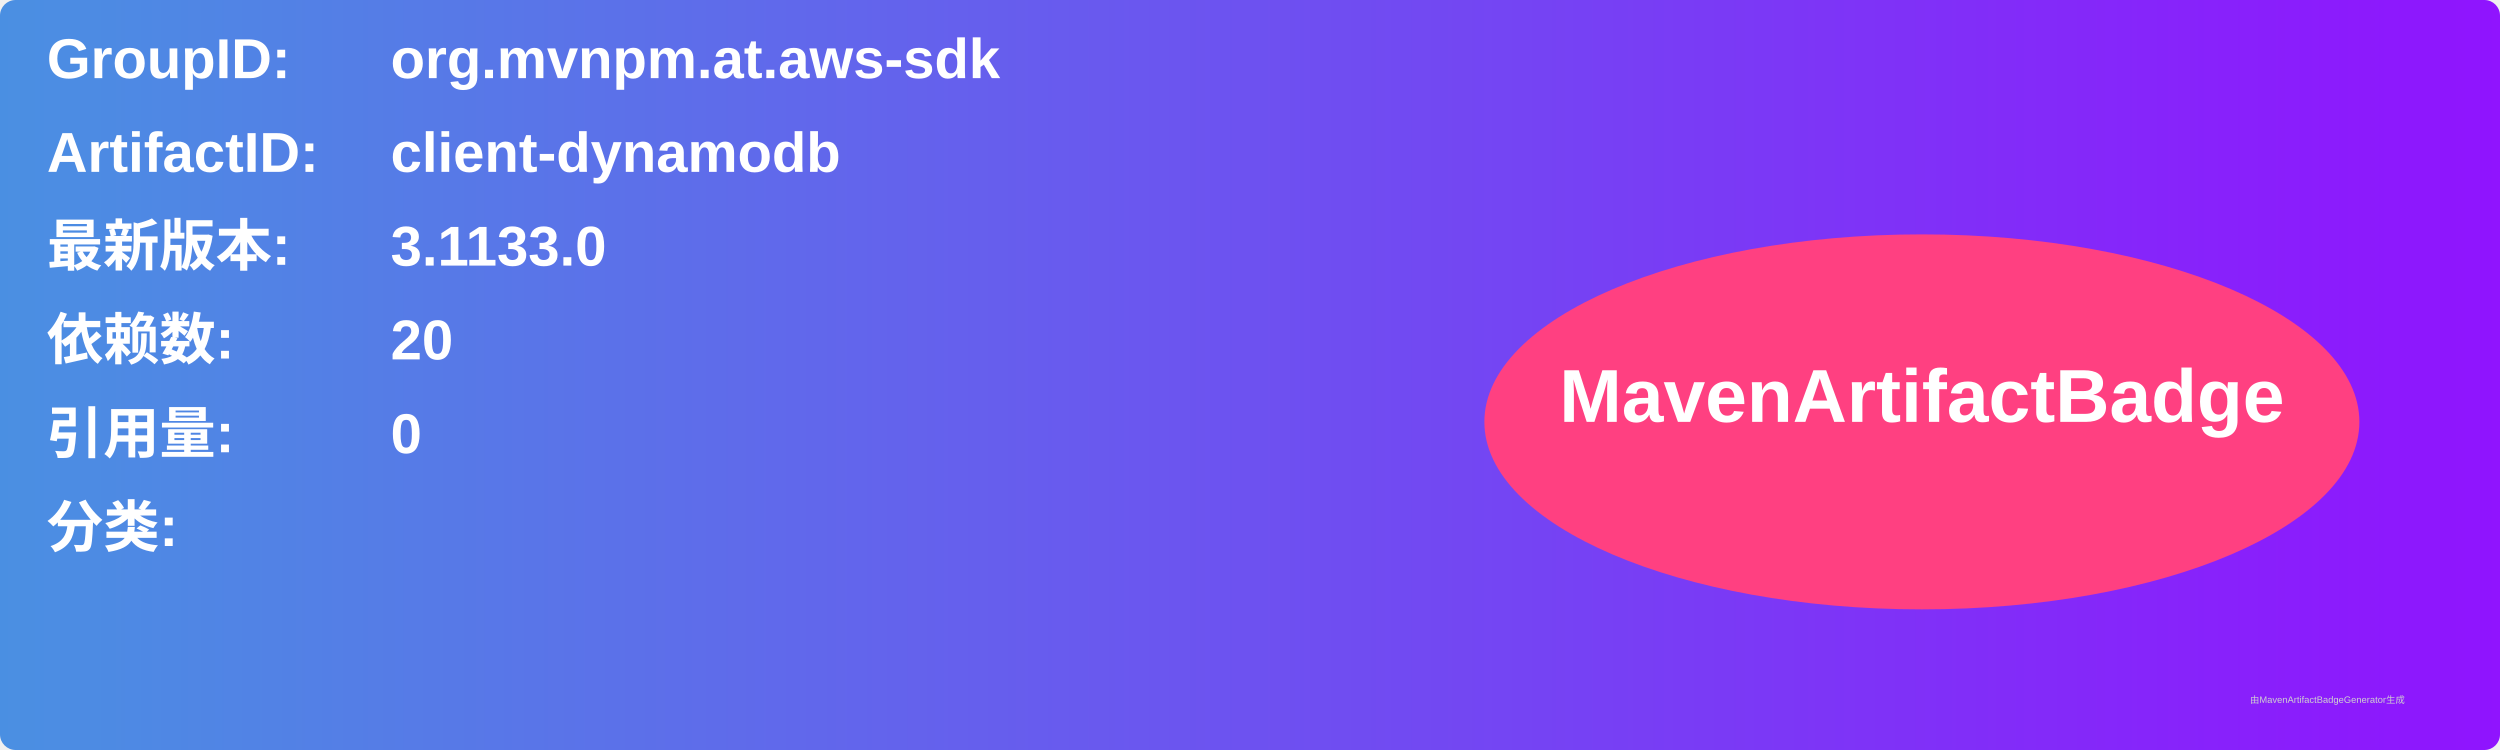
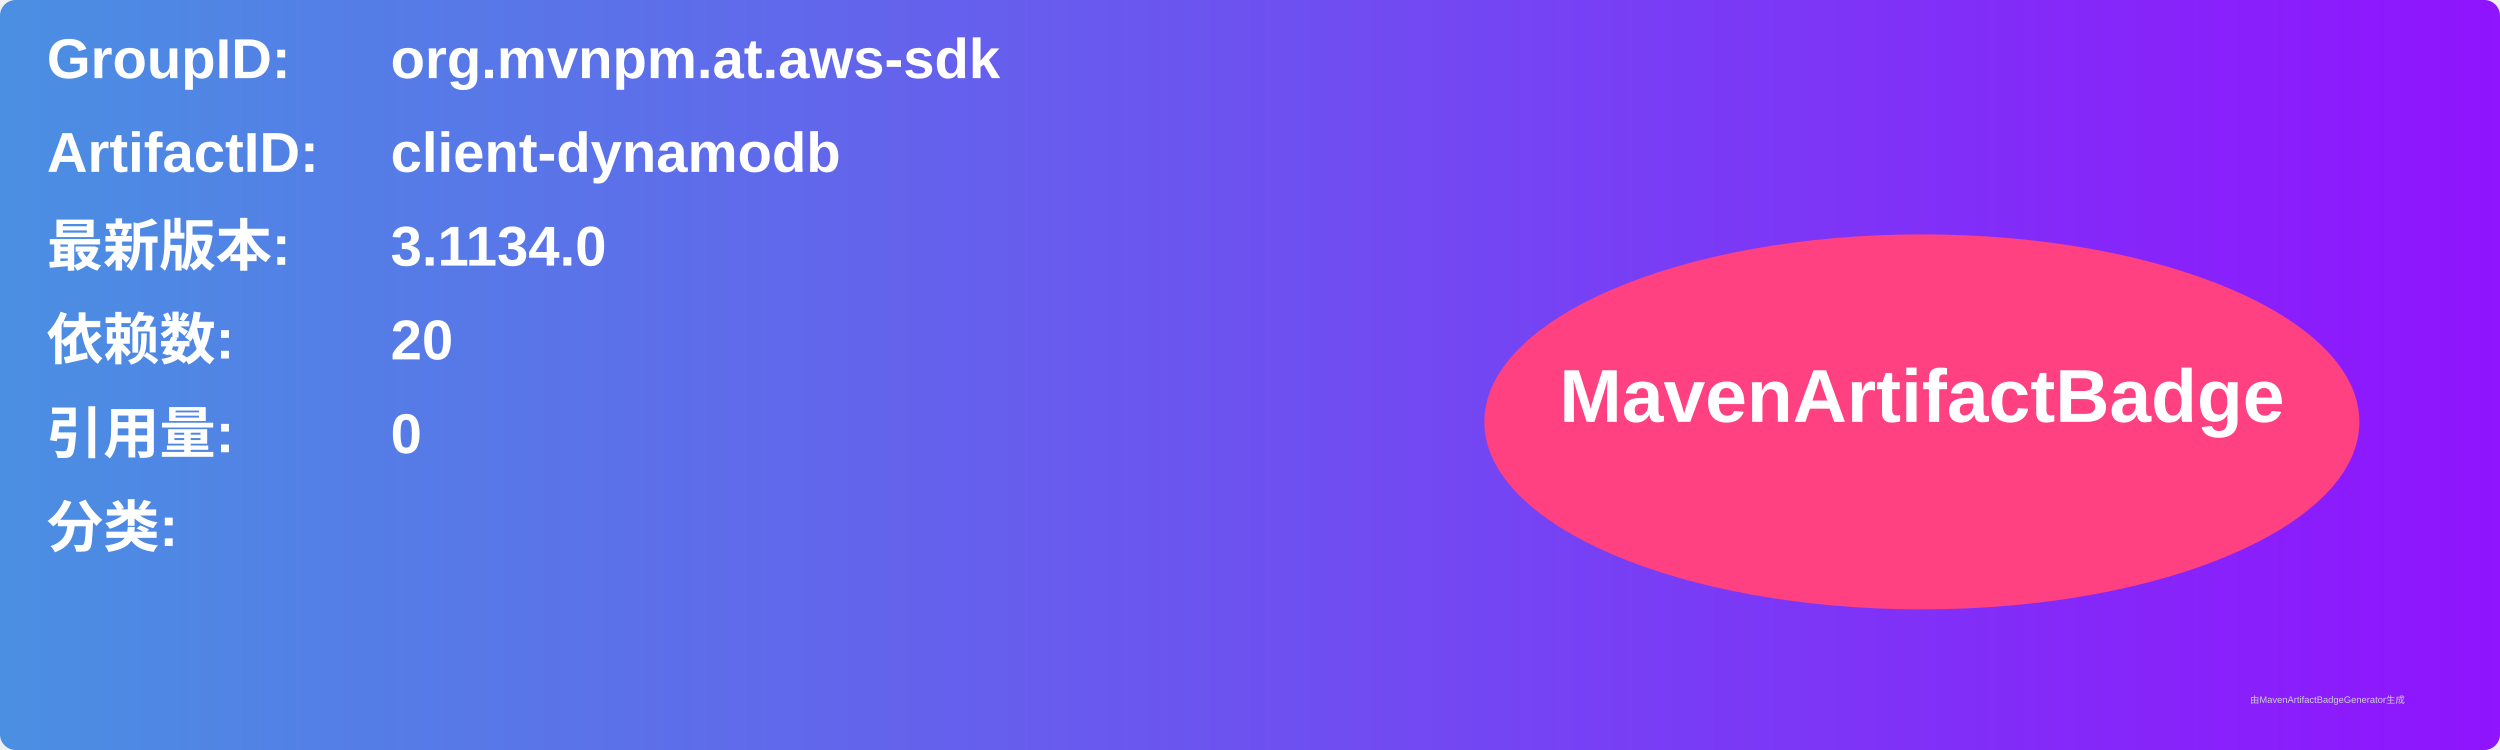
<svg xmlns="http://www.w3.org/2000/svg" width="800" height="240" viewBox="0 0 800 240">
  <linearGradient id="grad" x1="0%" y1="0%" x2="100%" y2="0%">
    <stop offset="0%" stop-color="#4a90e2" />
    <stop offset="100%" stop-color="#9013fe" />
  </linearGradient>
  <rect width="100%" height="100%" rx="5" ry="5" fill="url(#grad)" />
  <g transform="translate(15, 15)">
    <text x="0" y="10" font-family="Arial" font-size="18" fill="white" font-weight="bold" width="260">GroupID:</text>
    <text x="110" y="10" font-family="Arial" font-size="18" fill="white" font-weight="bold" width="460">org.mvnpm.at.aws-sdk</text>
    <text x="0" y="40" font-family="Arial" font-size="18" fill="white" font-weight="bold" width="260">ArtifactID:</text>
    <text x="110" y="40" font-family="Arial" font-size="18" fill="white" font-weight="bold" width="460">client-dynamodb</text>
    <text x="0" y="70" font-family="Arial" font-size="18" fill="white" font-weight="bold">最新版本:</text>
    <text x="110" y="70" font-family="Arial" font-size="18" fill="white" font-weight="bold">
-       <tspan font-weight="bold">3.1133.0</tspan>
+       <tspan font-weight="bold">3.1134.0</tspan>
    </text>
    <text x="0" y="100" font-family="Arial" font-size="18" fill="white" font-weight="bold">依赖数: </text>
    <text x="110" y="100" font-family="Arial" font-size="18" fill="white">
      <tspan font-weight="bold">20</tspan>
    </text>
    <text x="0" y="130" font-family="Arial" font-size="18" fill="white" font-weight="bold">引用量: </text>
    <text x="110" y="130" font-family="Arial" font-size="18" fill="white">
      <tspan font-weight="bold">0</tspan>
    </text>
    <text x="0" y="160" font-family="Arial" font-size="18" fill="white" font-weight="bold">分类:</text>
    <text x="10" y="190" font-family="Arial" font-size="10" fill="white">
      <tspan font-weight="bold" />
    </text>
    <ellipse cx="600" cy="120" rx="140" ry="60" fill="#ff4081" />
    <text x="600" y="120" text-anchor="middle" font-family="Arial" font-size="24" fill="white" font-weight="bold">MavenArtifactBadge</text>
  </g>
  <text x="720" y="225" font-family="Arial" font-size="3" fill="#d0d0d0">由MavenArtifactBadgeGenerator生成</text>
</svg>
